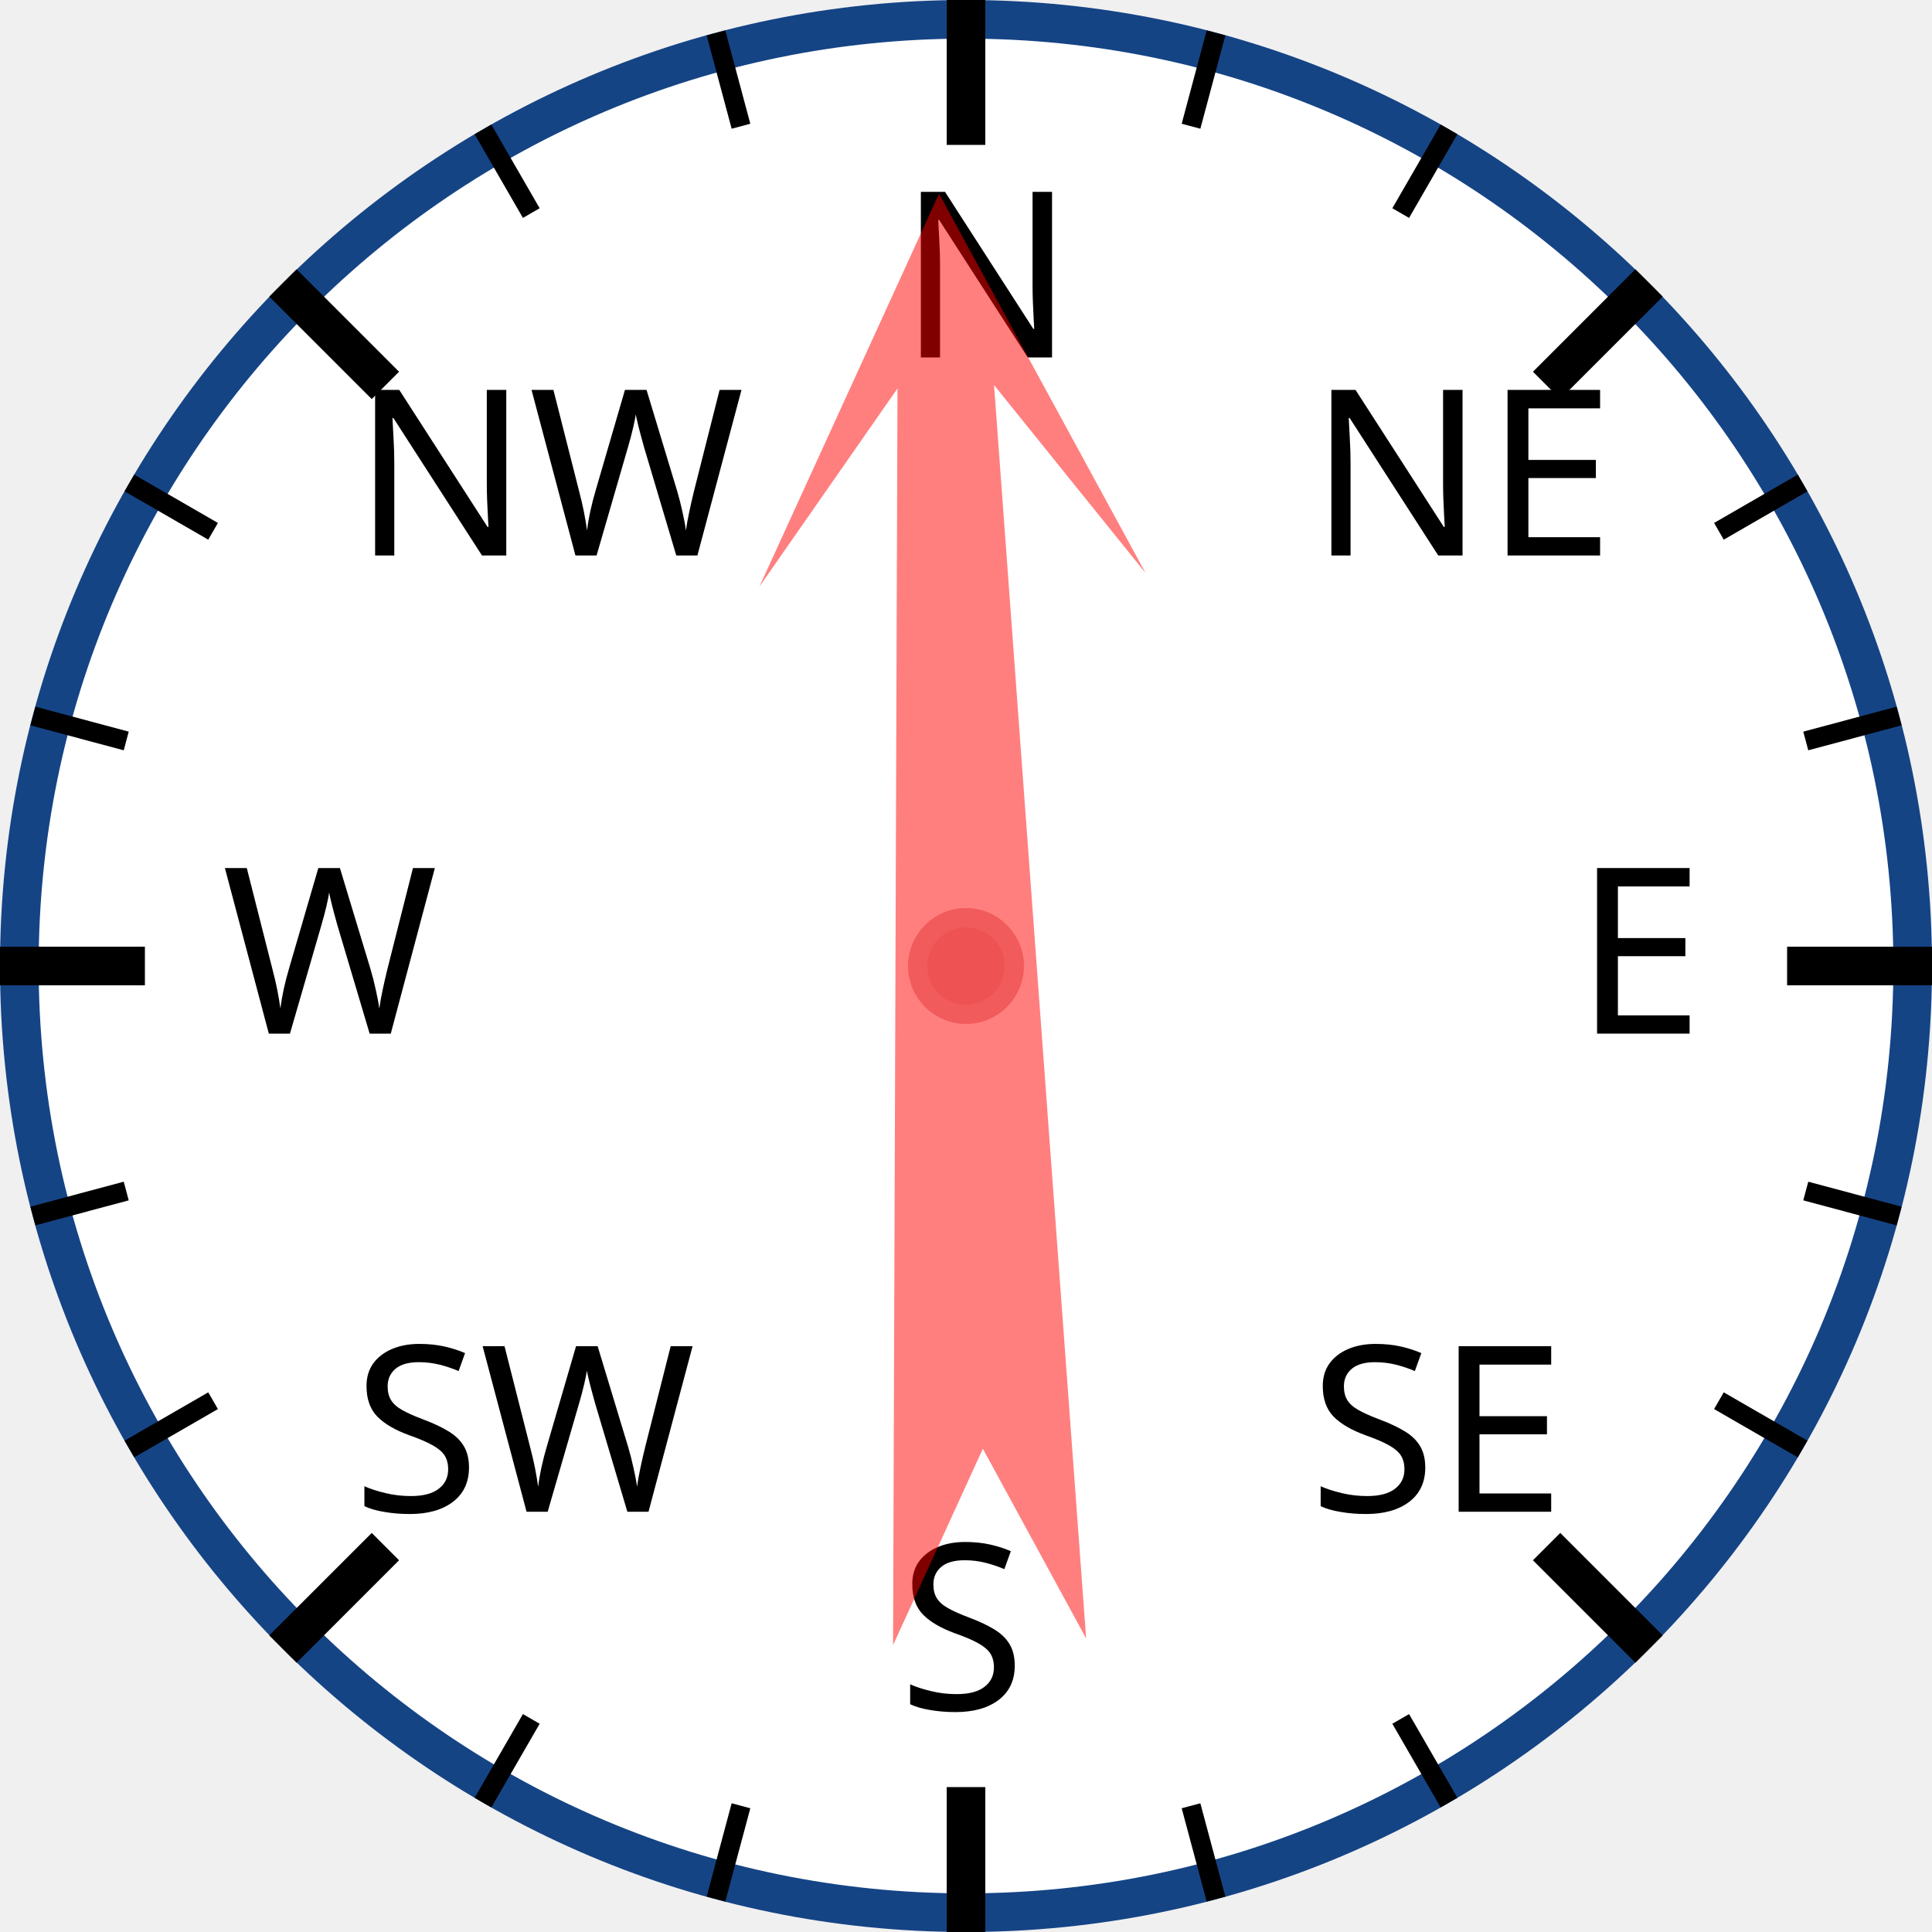
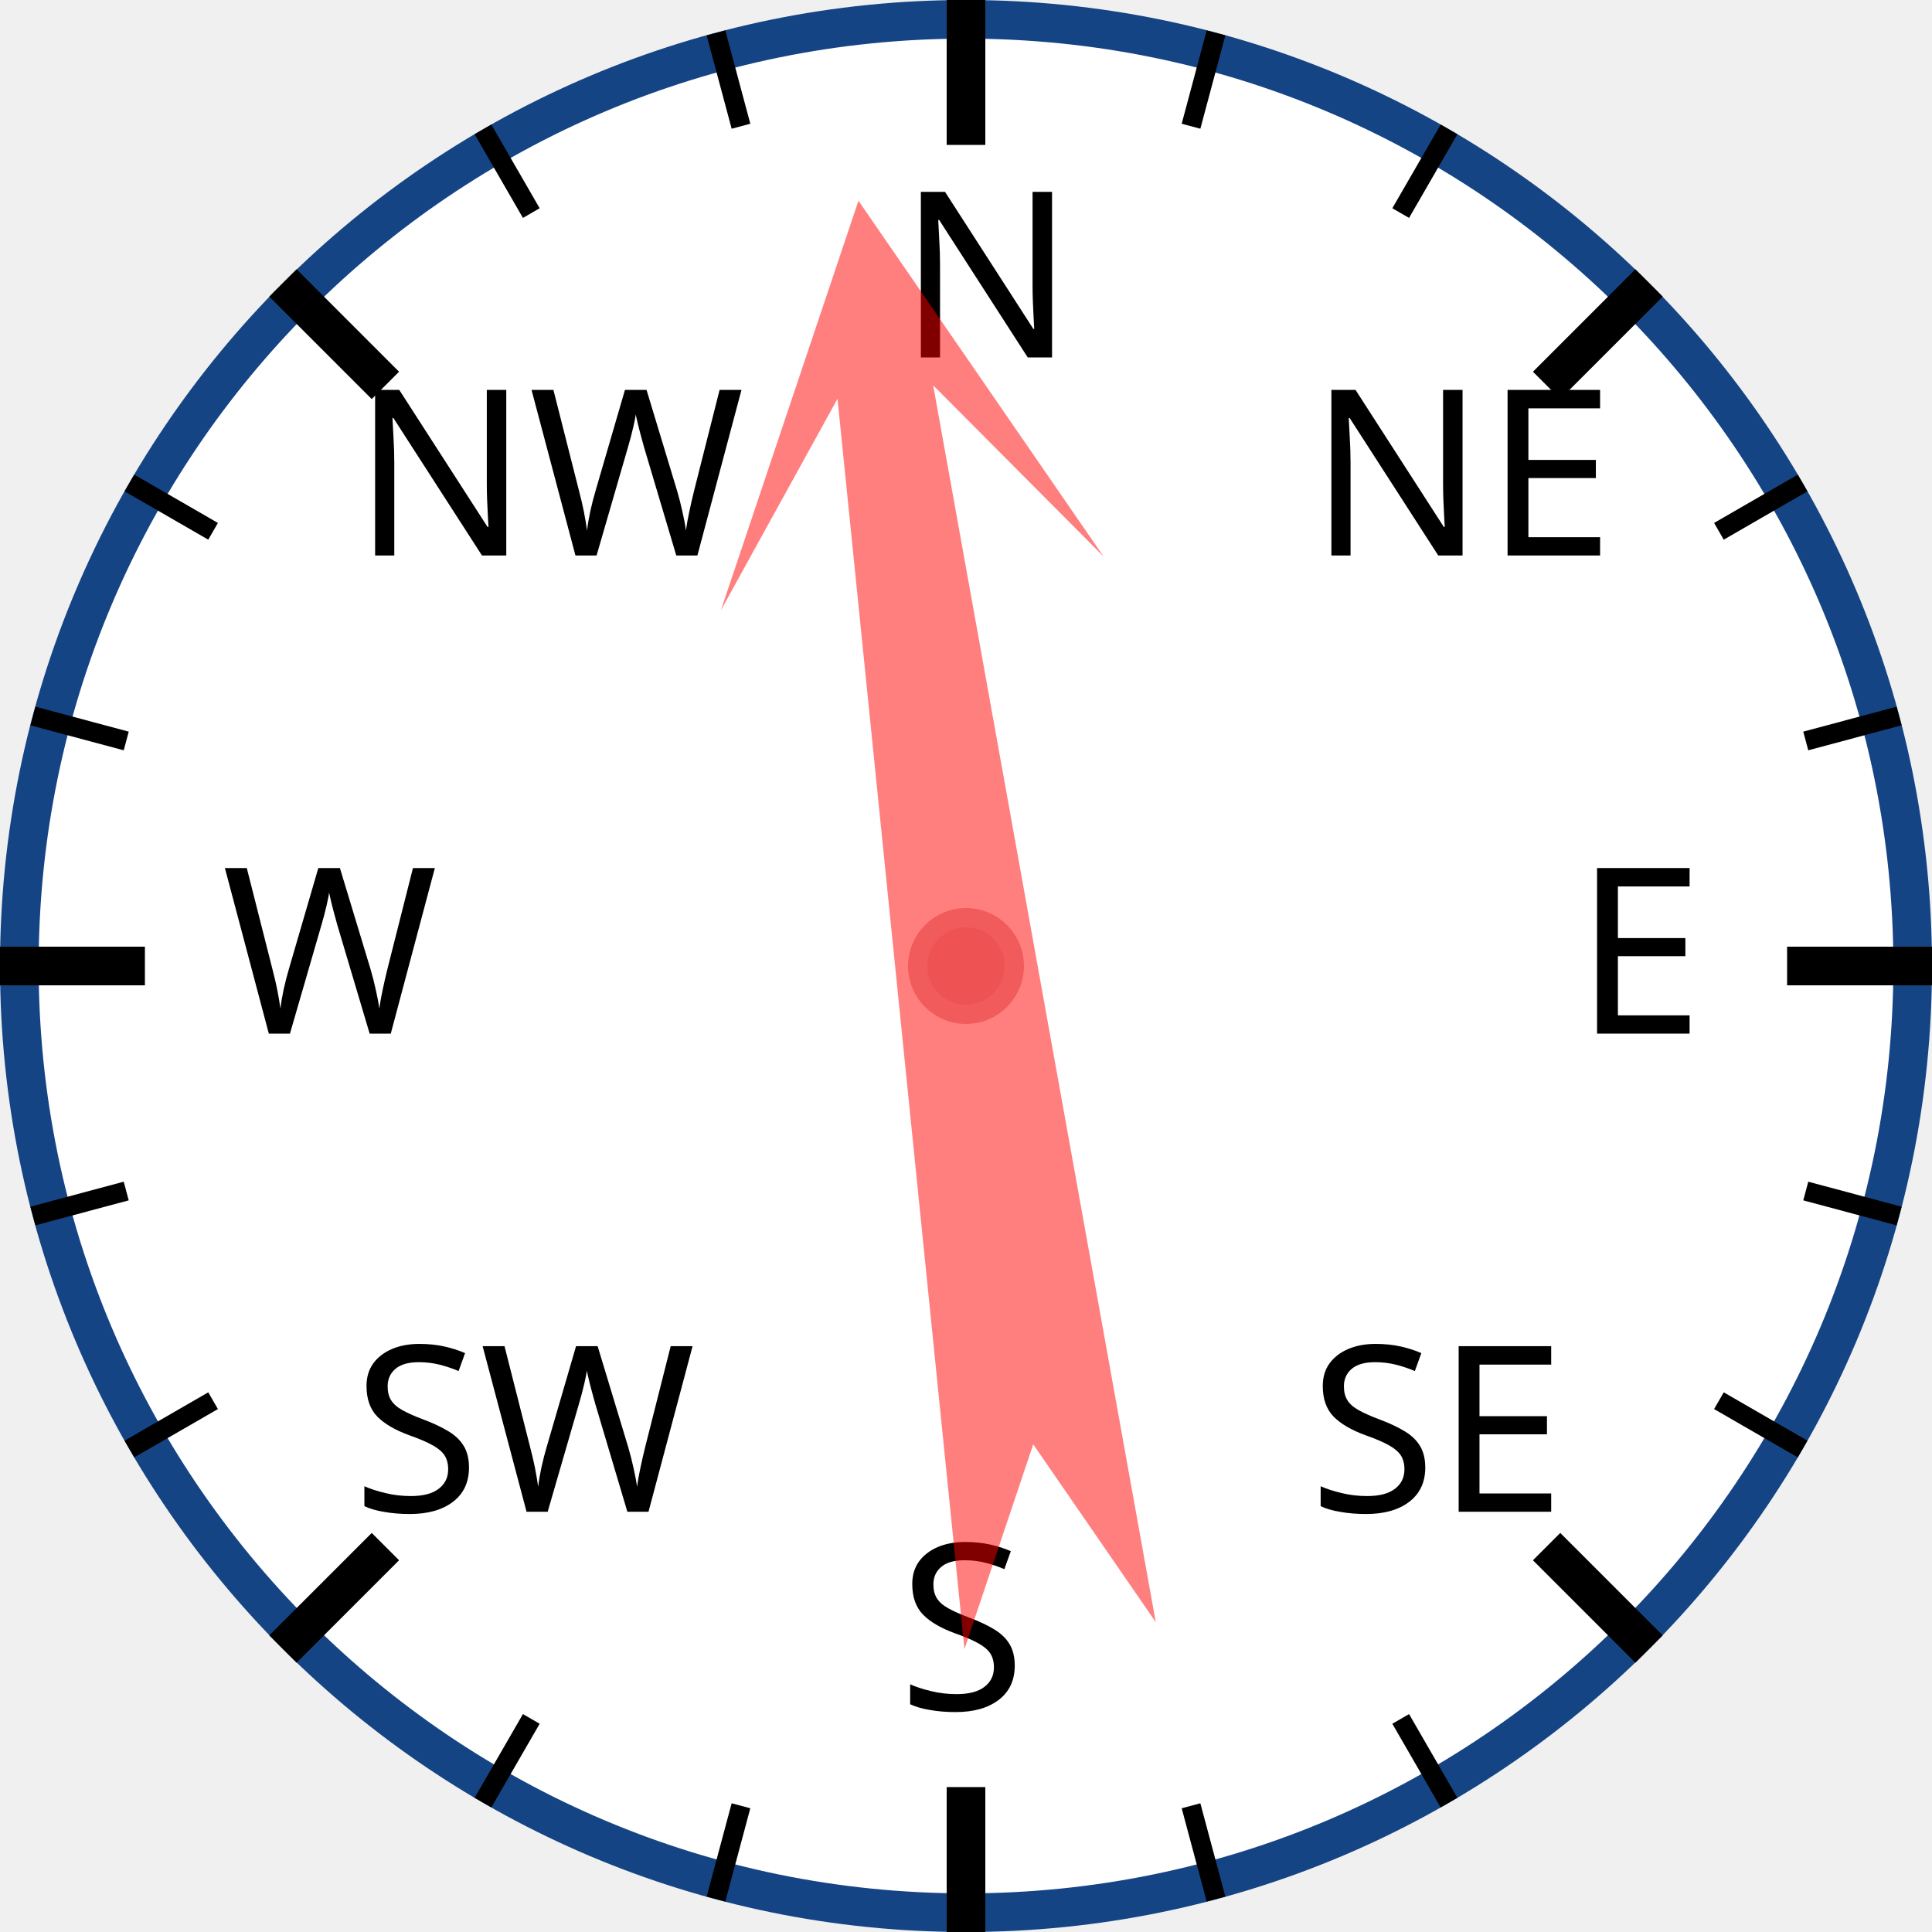
<svg xmlns="http://www.w3.org/2000/svg" width="120px" height="120px" viewBox="0 0 200 200">
  <circle cx="100" cy="100" r="98" style="fill: white; stroke: #154485; stroke-width: 4;" />
  <text x="93.0" y="37.0" style="font-family: sans-serif; font-size: 18pt;">N</text>
  <line x1="100.0" y1="0.0" x2="100.0" y2="15.0" style="stroke: black; stroke-width: 4;" />
  <line x1="74.118" y1="3.407" x2="76.706" y2="13.067" style="stroke: black; stroke-width: 2;" />
  <line x1="50" y1="13.397" x2="55" y2="22.058" style="stroke: black; stroke-width: 2;" />
  <text x="36.503" y="57.503" style="font-family: sans-serif; font-size: 18pt;">NW</text>
  <line x1="29.289" y1="29.289" x2="39.896" y2="39.896" style="stroke: black; stroke-width: 4;" />
  <line x1="13.397" y1="50" x2="22.058" y2="55" style="stroke: black; stroke-width: 2;" />
  <line x1="3.407" y1="74.118" x2="13.067" y2="76.706" style="stroke: black; stroke-width: 2;" />
  <text x="23.0" y="107.0" style="font-family: sans-serif; font-size: 18pt;">W</text>
  <line x1="0.0" y1="100.0" x2="15.0" y2="100.0" style="stroke: black; stroke-width: 4;" />
  <line x1="3.407" y1="125.882" x2="13.067" y2="123.294" style="stroke: black; stroke-width: 2;" />
  <line x1="13.397" y1="150" x2="22.058" y2="145" style="stroke: black; stroke-width: 2;" />
  <text x="36.503" y="156.497" style="font-family: sans-serif; font-size: 18pt;">SW</text>
  <line x1="29.289" y1="170.711" x2="39.896" y2="160.104" style="stroke: black; stroke-width: 4;" />
  <line x1="50" y1="186.603" x2="55" y2="177.942" style="stroke: black; stroke-width: 2;" />
  <line x1="74.118" y1="196.593" x2="76.706" y2="186.933" style="stroke: black; stroke-width: 2;" />
  <text x="93" y="177.0" style="font-family: sans-serif; font-size: 18pt;">S</text>
  <line x1="100" y1="200.0" x2="100" y2="185.0" style="stroke: black; stroke-width: 4;" />
  <line x1="125.882" y1="196.593" x2="123.294" y2="186.933" style="stroke: black; stroke-width: 2;" />
  <line x1="150.0" y1="186.603" x2="145.0" y2="177.942" style="stroke: black; stroke-width: 2;" />
  <text x="135.497" y="156.497" style="font-family: sans-serif; font-size: 18pt;">SE</text>
  <line x1="170.711" y1="170.711" x2="160.104" y2="160.104" style="stroke: black; stroke-width: 4;" />
  <line x1="186.603" y1="150" x2="177.942" y2="145" style="stroke: black; stroke-width: 2;" />
  <line x1="196.593" y1="125.882" x2="186.933" y2="123.294" style="stroke: black; stroke-width: 2;" />
  <text x="163.0" y="107" style="font-family: sans-serif; font-size: 18pt;">E</text>
  <line x1="200.0" y1="100" x2="185.0" y2="100" style="stroke: black; stroke-width: 4;" />
  <line x1="196.593" y1="74.118" x2="186.933" y2="76.706" style="stroke: black; stroke-width: 2;" />
  <line x1="186.603" y1="50" x2="177.942" y2="55" style="stroke: black; stroke-width: 2;" />
  <text x="135.497" y="57.503" style="font-family: sans-serif; font-size: 18pt;">NE</text>
  <line x1="170.711" y1="29.289" x2="160.104" y2="39.896" style="stroke: black; stroke-width: 4;" />
  <line x1="150" y1="13.397" x2="145" y2="22.058" style="stroke: black; stroke-width: 2;" />
  <line x1="125.882" y1="3.407" x2="123.294" y2="13.067" style="stroke: black; stroke-width: 2;" />
-   <polygon points="100 20 120 60 105 40 110 170 100 150 90 170 95 40 80 60" style="fill: red; fill-opacity: 0.5;" transform="rotate(358,100,100)" />
+   <polygon points="100 20 120 60 105 40 110 170 100 150 90 170 95 40 80 60" style="fill: red; fill-opacity: 0.5;" transform="rotate(352,100,100)" />
  <circle cx="100" cy="100" r="5" style="fill: #EE5252; stroke: #F25B5B; stroke-width: 2;" />
</svg>
